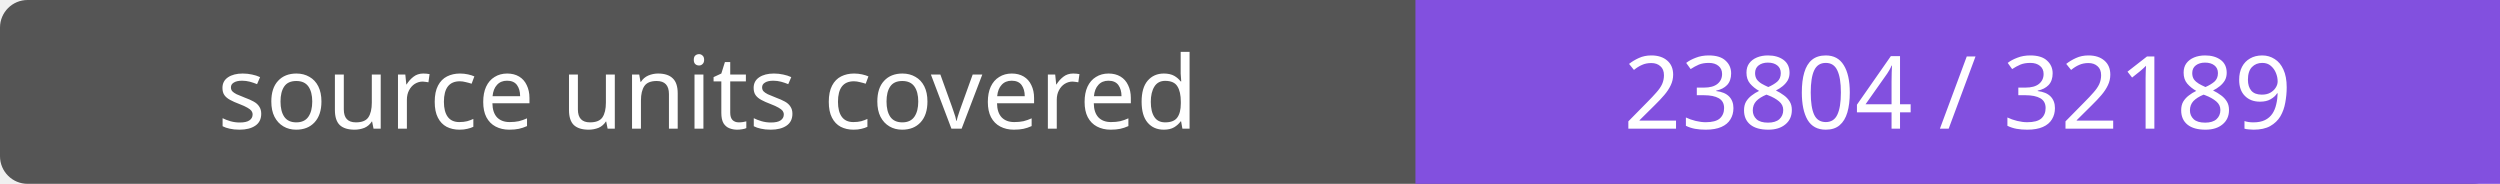
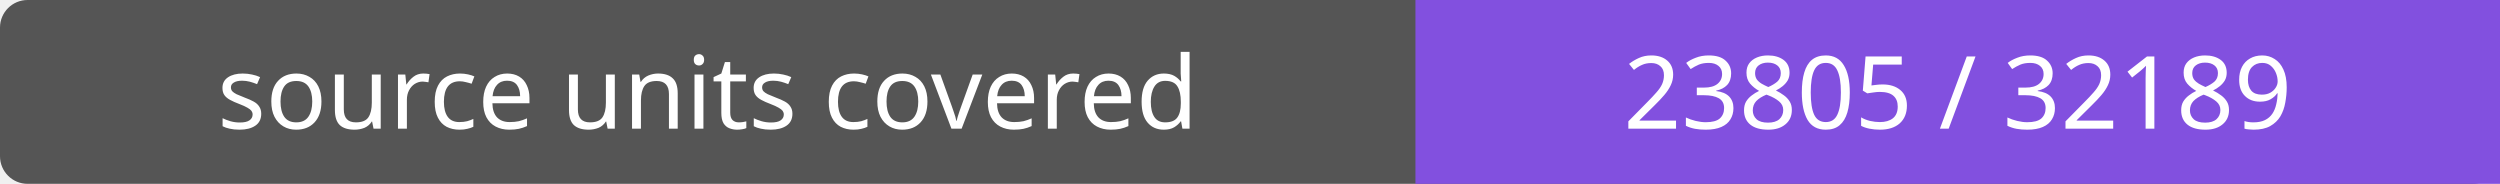
- <svg xmlns="http://www.w3.org/2000/svg" width="272" height="20" role="img" aria-label="source units covered: 23804 / 32189">
+ <svg xmlns="http://www.w3.org/2000/svg" width="272" height="20" role="img" aria-label="source units covered: 23805 / 32189">
  <rect width="272" height="20" rx="3" fill="#555" />
  <path fill="#8250df" d="M154 0h118v20H154z" />
  <g fill="#fff" text-anchor="middle" font-family="Verdana,sans-serif" font-size="11">
    <text x="77.0" y="14">source units covered</text>
-     <text x="213.0" y="14">23804 / 32189</text>
+     <text x="213.0" y="14">23805 / 32189</text>
  </g>
</svg>
